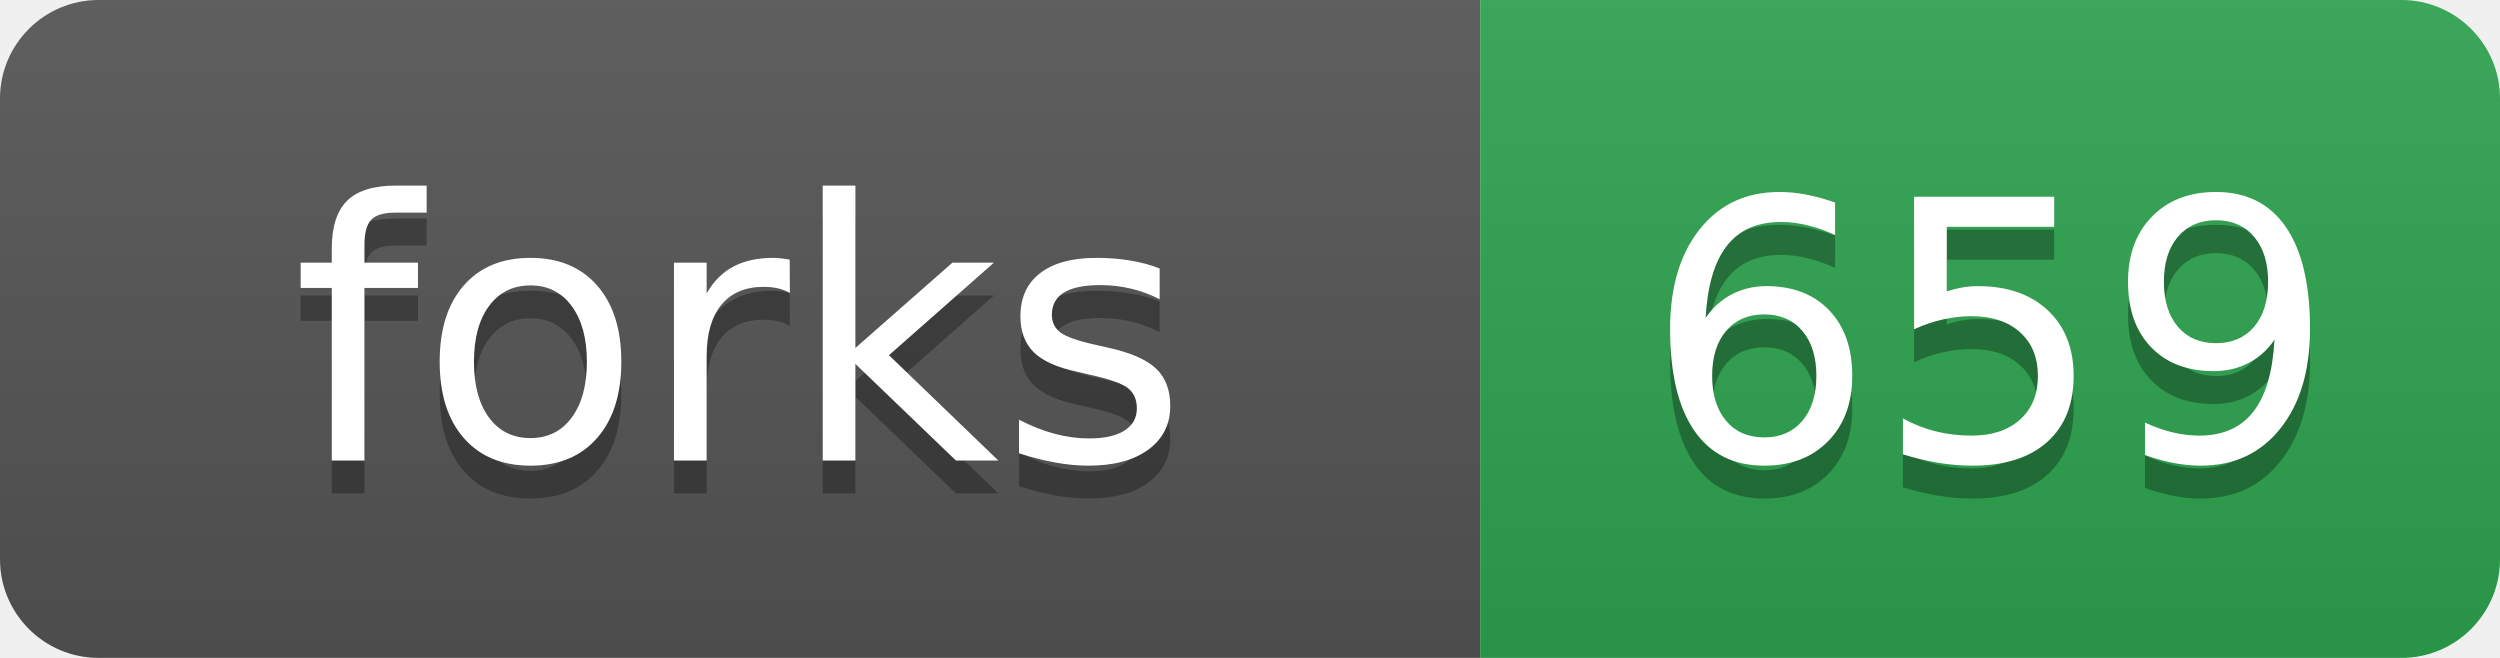
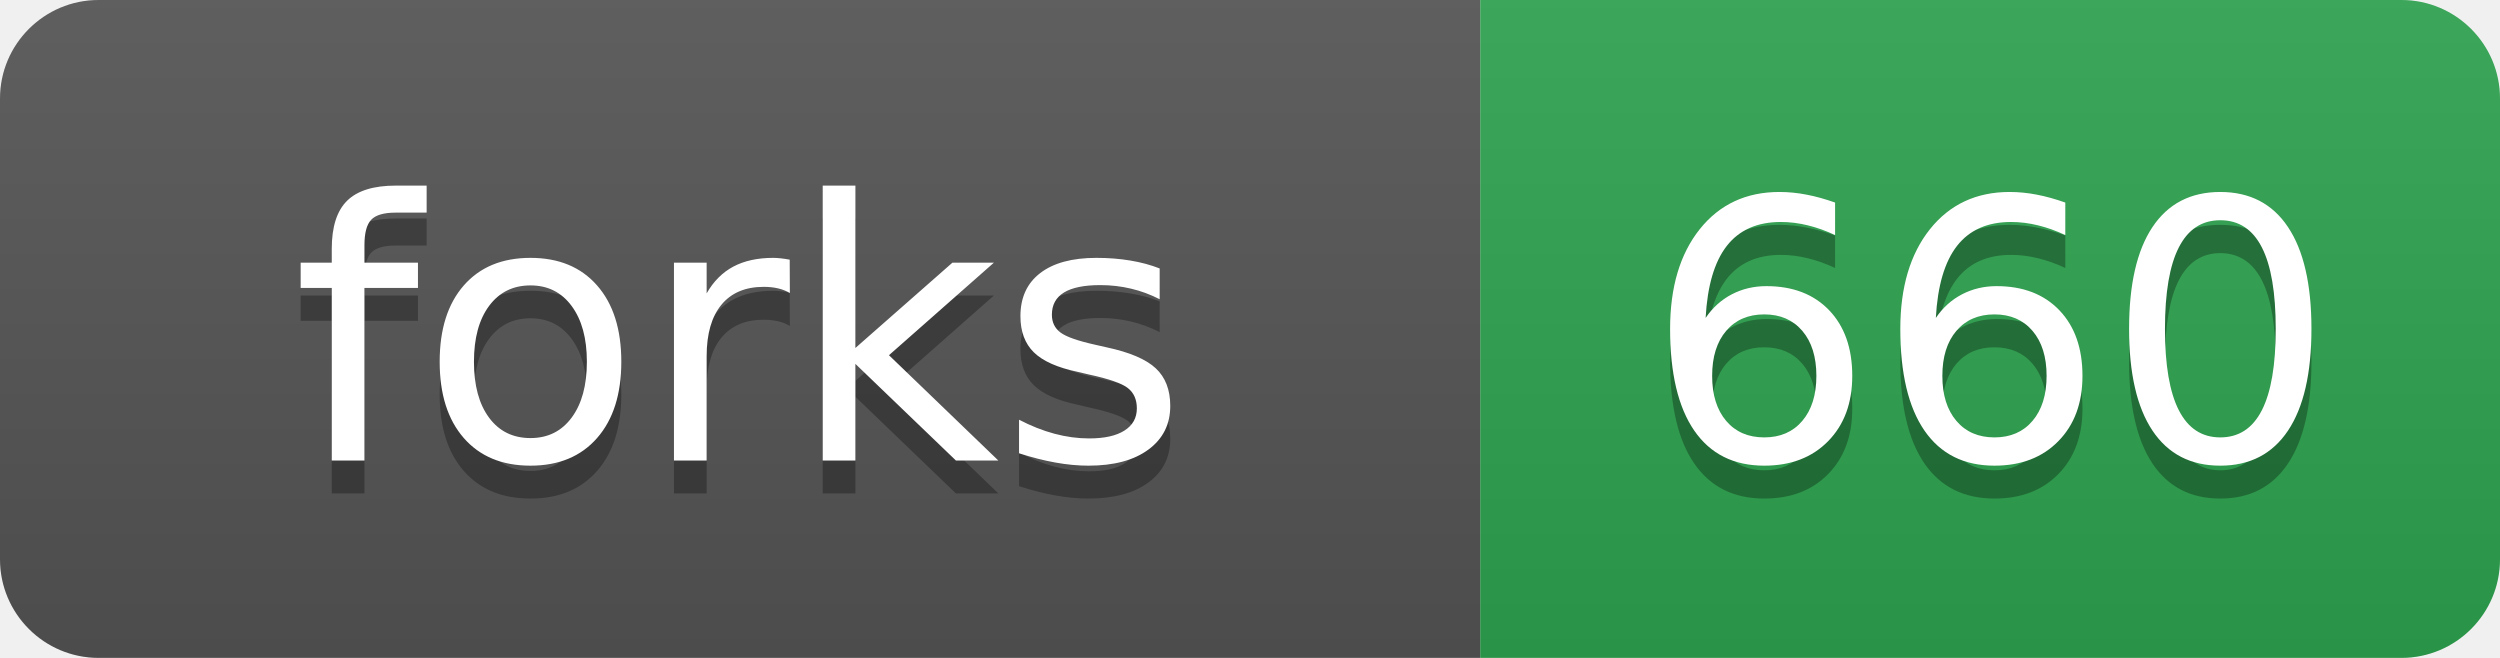
- <svg xmlns="http://www.w3.org/2000/svg" width="76" height="20" role="img" aria-label="forks: 659">
+ <svg xmlns="http://www.w3.org/2000/svg" width="76" height="20" role="img" aria-label="forks: 660">
  <linearGradient id="s" x2="0" y2="100%">
    <stop offset="0" stop-color="#bbb" stop-opacity=".1" />
    <stop offset="1" stop-opacity=".1" />
  </linearGradient>
  <clipPath id="r">
    <rect width="76" height="20" rx="3" fill="#fff" />
  </clipPath>
  <g clip-path="url(#r)">
    <rect width="45" height="20" fill="#555" />
    <rect x="45" width="31" height="20" fill="#2ea44f" />
    <rect width="76" height="20" fill="url(#s)" />
  </g>
  <g fill="#fff" text-anchor="middle" font-family="Verdana,Geneva,DejaVu Sans,sans-serif" text-rendering="geometricPrecision" font-size="110">
    <text aria-hidden="true" x="225" y="150" fill="#010101" fill-opacity=".3" transform="scale(.1)">forks</text>
    <text x="225" y="140" transform="scale(.1)">forks</text>
-     <text aria-hidden="true" x="605" y="150" fill="#010101" fill-opacity=".3" transform="scale(.1)">659</text>
-     <text x="605" y="140" transform="scale(.1)">659</text>
+     <text aria-hidden="true" x="605" y="150" fill="#010101" fill-opacity=".3" transform="scale(.1)">660</text>
+     <text x="605" y="140" transform="scale(.1)">660</text>
  </g>
</svg>
